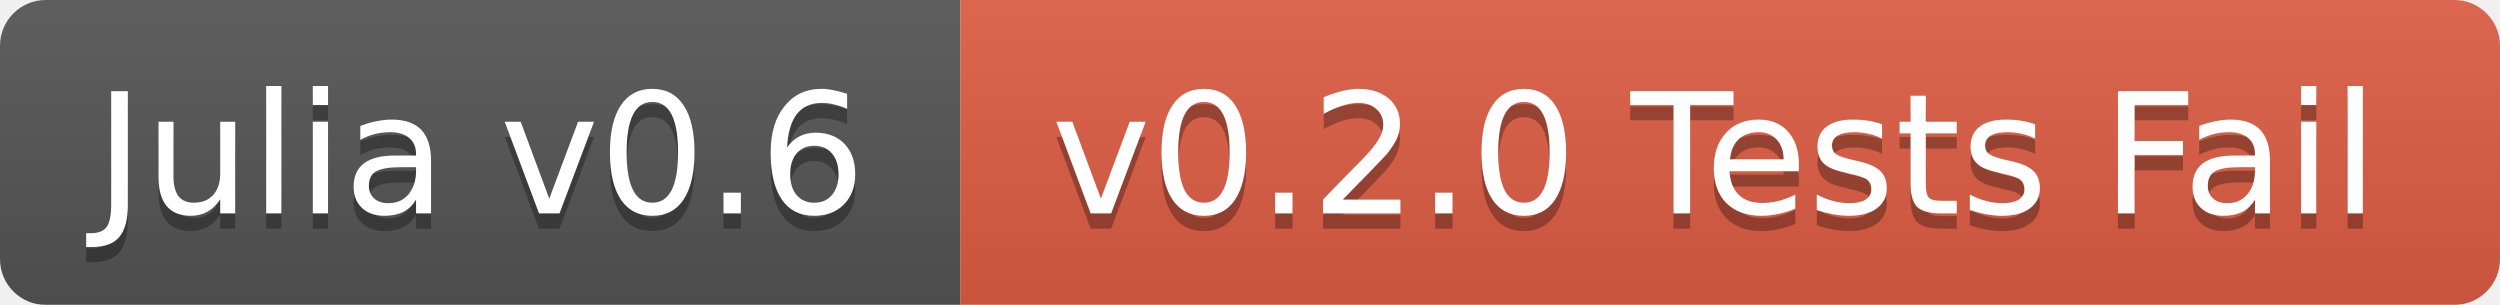
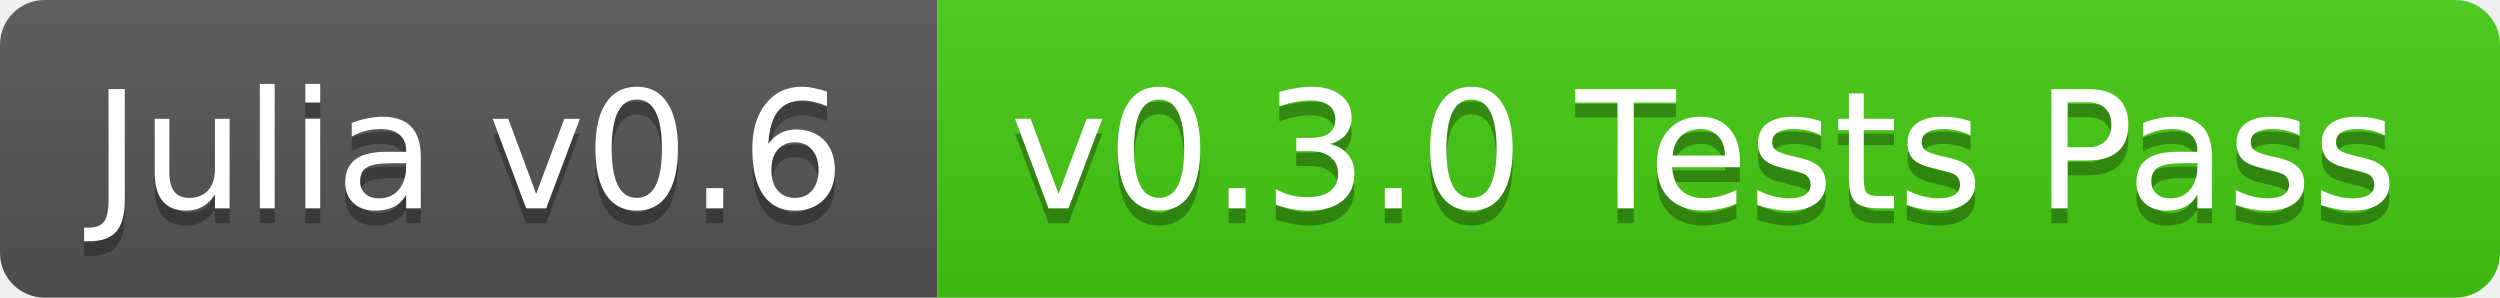
- <svg xmlns="http://www.w3.org/2000/svg" width="164" height="20">
+ <svg xmlns="http://www.w3.org/2000/svg" width="168" height="20">
  <linearGradient id="b" x2="0" y2="100%">
    <stop offset="0" stop-color="#bbb" stop-opacity=".1" />
    <stop offset="1" stop-opacity=".1" />
  </linearGradient>
-   <mask id="a">
-     <rect width="164" height="20" rx="3" fill="#fff" />
-   </mask>
-   <g mask="url(#a)">
+   <clipPath id="a">
+     <rect width="168" height="20" rx="3" fill="#fff" />
+   </clipPath>
+   <g clip-path="url(#a)">
    <path fill="#555" d="M0 0h63v20H0z" />
-     <path fill="#e05d44" d="M63 0h101v20H63z" />
-     <path fill="url(#b)" d="M0 0h164v20H0z" />
+     <path fill="#4c1" d="M63 0h105v20H63z" />
+     <path fill="url(#b)" d="M0 0h168v20H0z" />
  </g>
  <g fill="#fff" text-anchor="middle" font-family="DejaVu Sans,Verdana,Geneva,sans-serif" font-size="11">
    <text x="31.5" y="15" fill="#010101" fill-opacity=".3">Julia v0.6</text>
    <text x="31.5" y="14">Julia v0.6</text>
-     <text x="112.5" y="15" fill="#010101" fill-opacity=".3">v0.2.0 Tests Fail</text>
-     <text x="112.5" y="14">v0.2.0 Tests Fail</text>
+     <text x="114.5" y="15" fill="#010101" fill-opacity=".3">v0.3.0 Tests Pass</text>
+     <text x="114.5" y="14">v0.3.0 Tests Pass</text>
  </g>
</svg>
